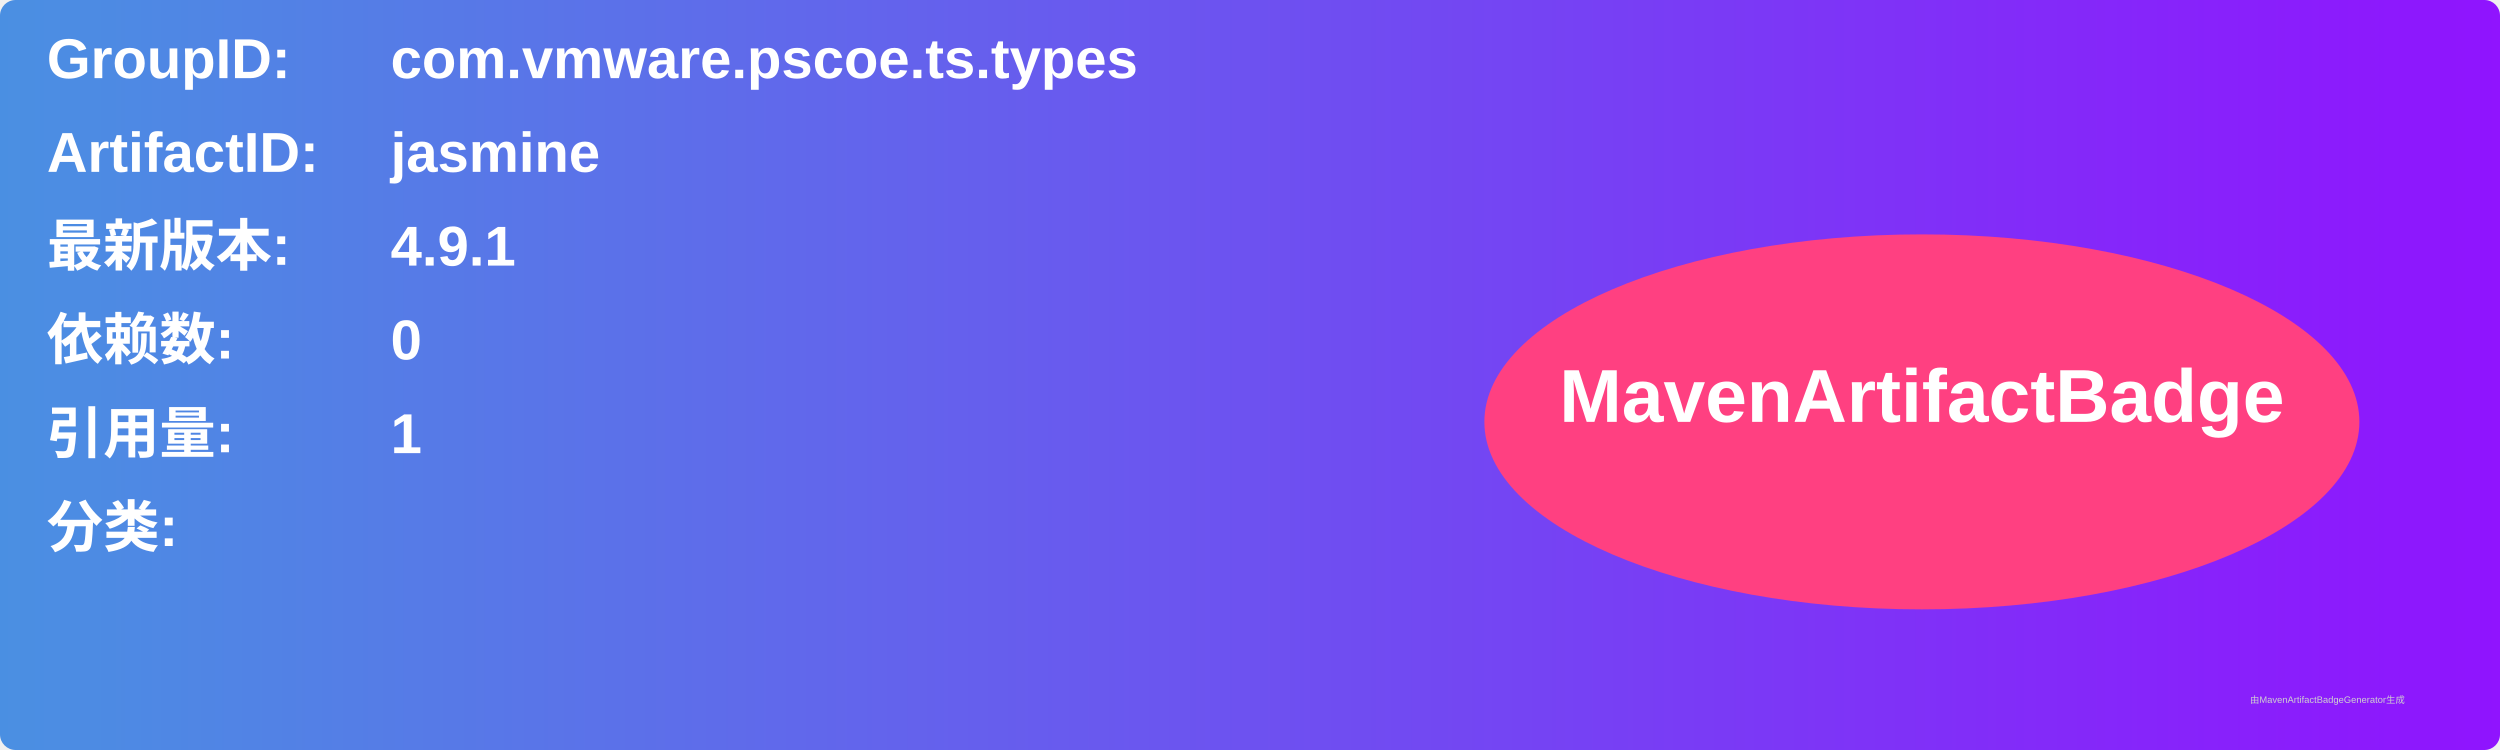
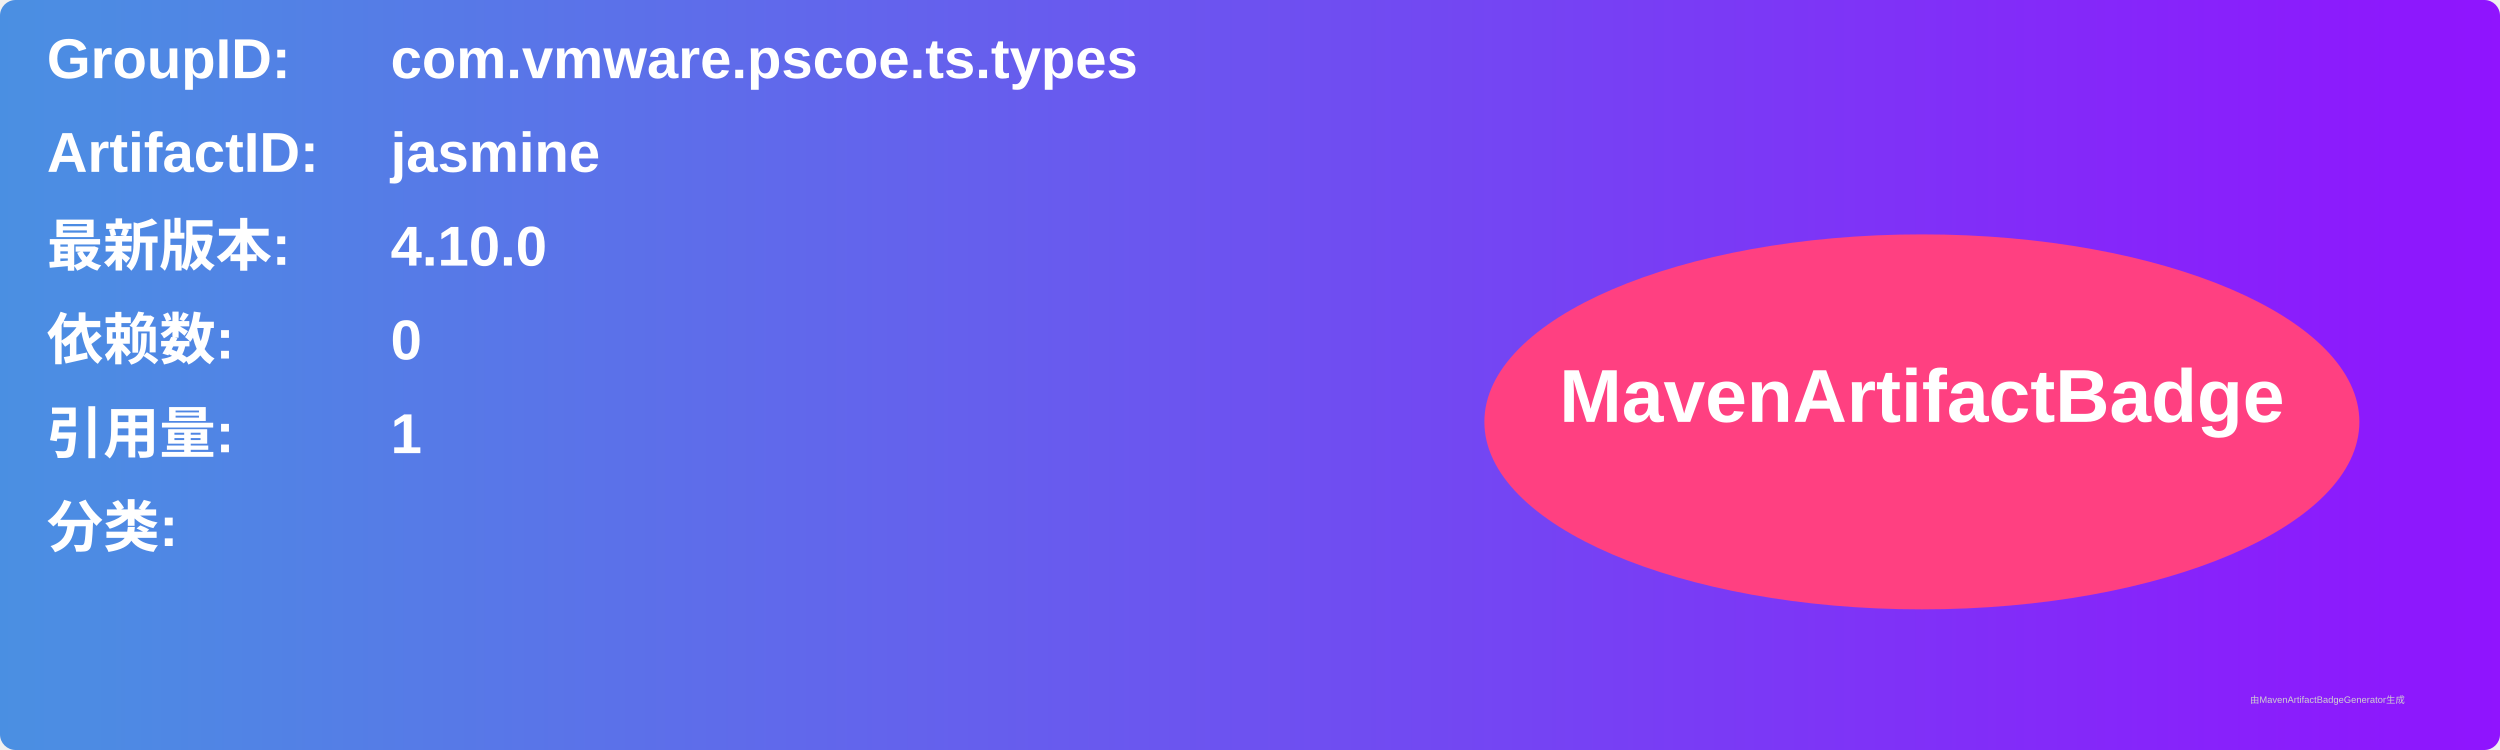
<svg xmlns="http://www.w3.org/2000/svg" width="800" height="240" viewBox="0 0 800 240">
  <linearGradient id="grad" x1="0%" y1="0%" x2="100%" y2="0%">
    <stop offset="0%" stop-color="#4a90e2" />
    <stop offset="100%" stop-color="#9013fe" />
  </linearGradient>
  <rect width="100%" height="100%" rx="5" ry="5" fill="url(#grad)" />
  <g transform="translate(15, 15)">
    <text x="0" y="10" font-family="Arial" font-size="18" fill="white" font-weight="bold" width="260">GroupID:</text>
    <text x="110" y="10" font-family="Arial" font-size="18" fill="white" font-weight="bold" width="460">com.vmware.pscoe.ts.types</text>
    <text x="0" y="40" font-family="Arial" font-size="18" fill="white" font-weight="bold" width="260">ArtifactID:</text>
    <text x="110" y="40" font-family="Arial" font-size="18" fill="white" font-weight="bold" width="460">jasmine</text>
    <text x="0" y="70" font-family="Arial" font-size="18" fill="white" font-weight="bold">最新版本:</text>
    <text x="110" y="70" font-family="Arial" font-size="18" fill="white" font-weight="bold">
-       <tspan font-weight="bold">4.9.1</tspan>
+       <tspan font-weight="bold">4.10.0</tspan>
    </text>
    <text x="0" y="100" font-family="Arial" font-size="18" fill="white" font-weight="bold">依赖数: </text>
    <text x="110" y="100" font-family="Arial" font-size="18" fill="white">
      <tspan font-weight="bold">0</tspan>
    </text>
    <text x="0" y="130" font-family="Arial" font-size="18" fill="white" font-weight="bold">引用量: </text>
    <text x="110" y="130" font-family="Arial" font-size="18" fill="white">
      <tspan font-weight="bold">1</tspan>
    </text>
    <text x="0" y="160" font-family="Arial" font-size="18" fill="white" font-weight="bold">分类:</text>
    <text x="10" y="190" font-family="Arial" font-size="10" fill="white">
      <tspan font-weight="bold" />
    </text>
    <ellipse cx="600" cy="120" rx="140" ry="60" fill="#ff4081" />
    <text x="600" y="120" text-anchor="middle" font-family="Arial" font-size="24" fill="white" font-weight="bold">MavenArtifactBadge</text>
  </g>
  <text x="720" y="225" font-family="Arial" font-size="3" fill="#d0d0d0">由MavenArtifactBadgeGenerator生成</text>
</svg>
